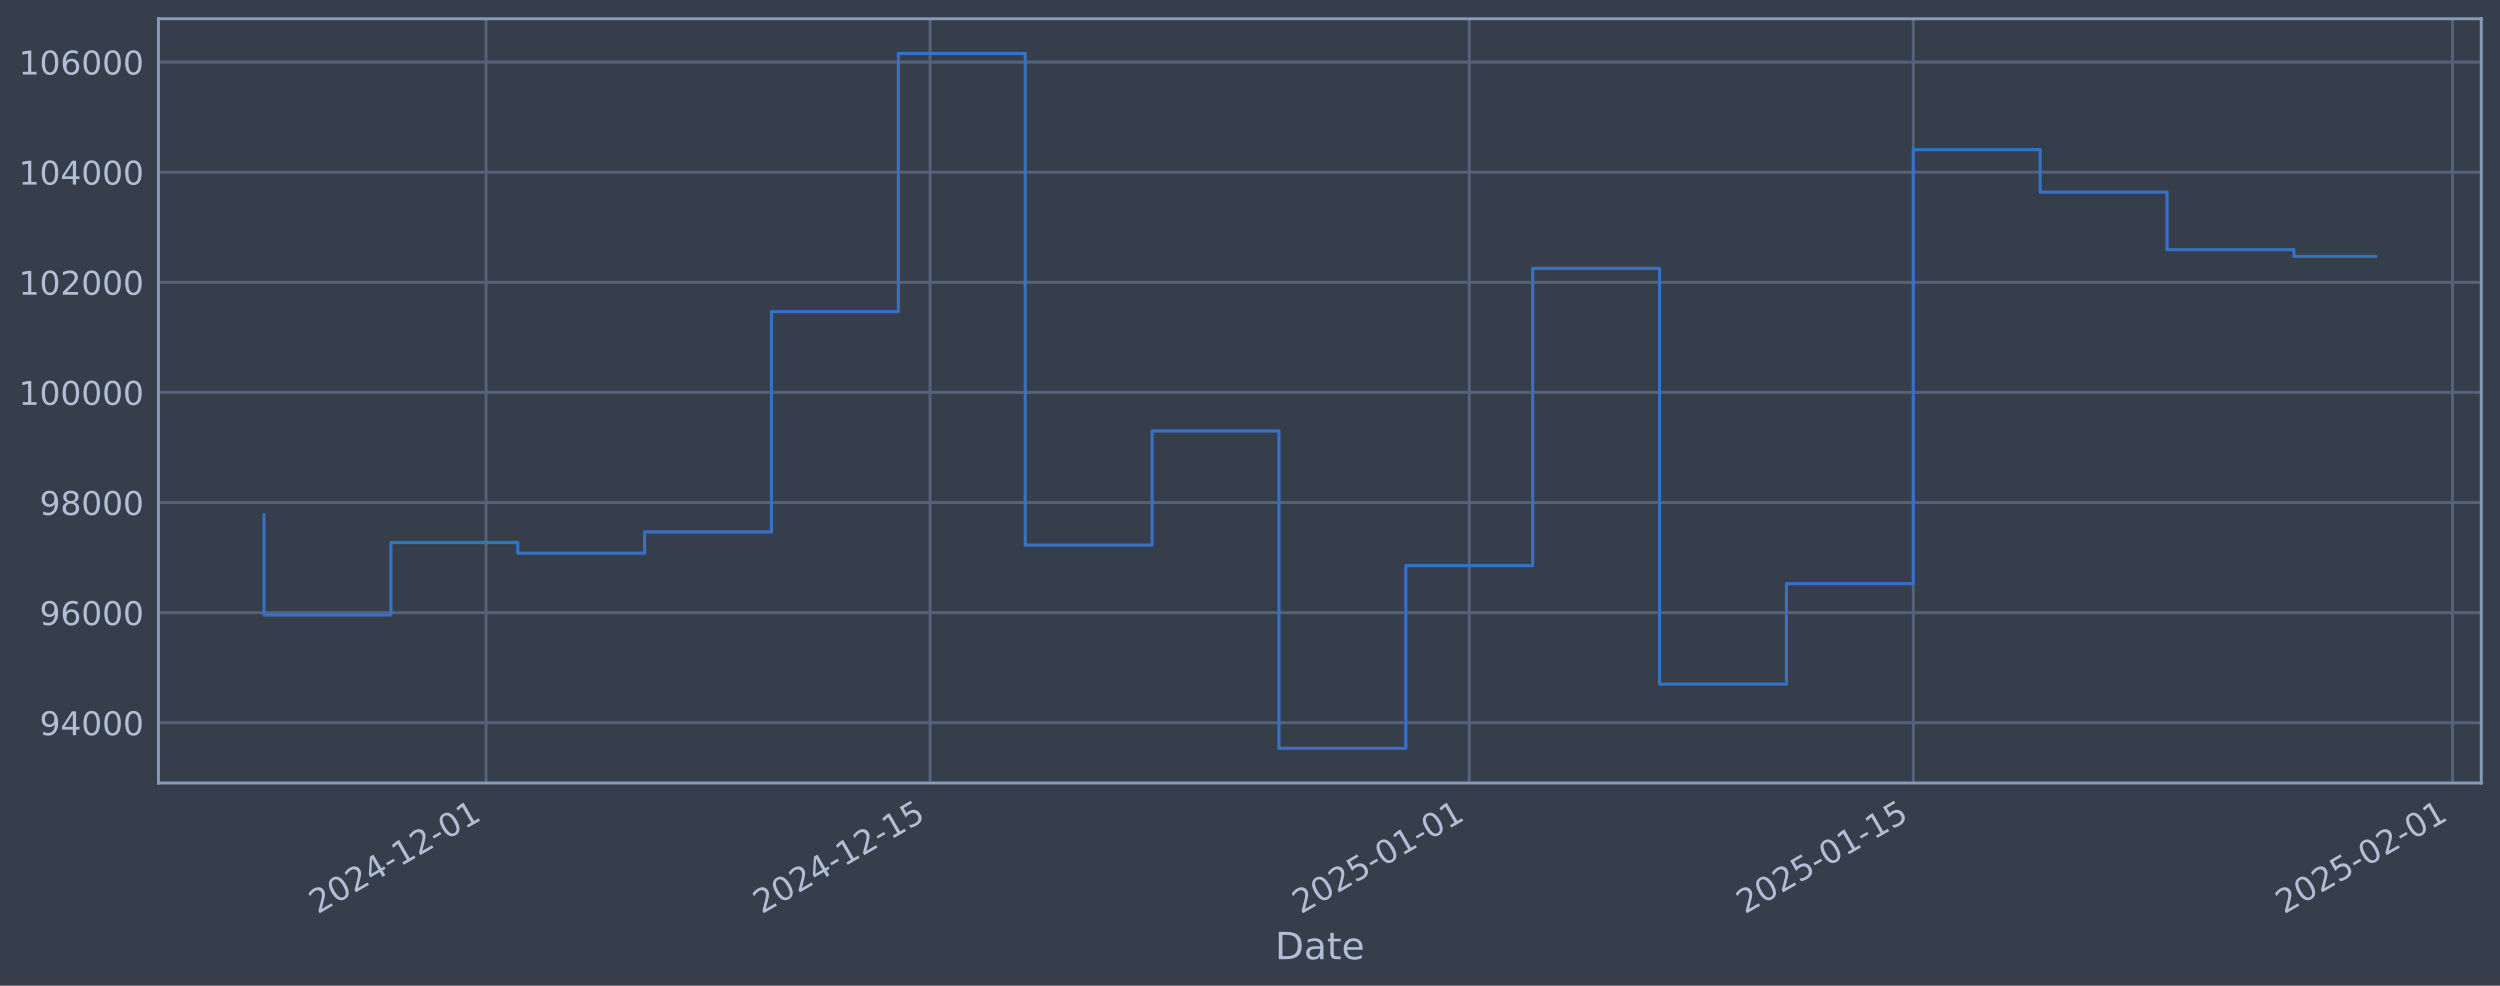
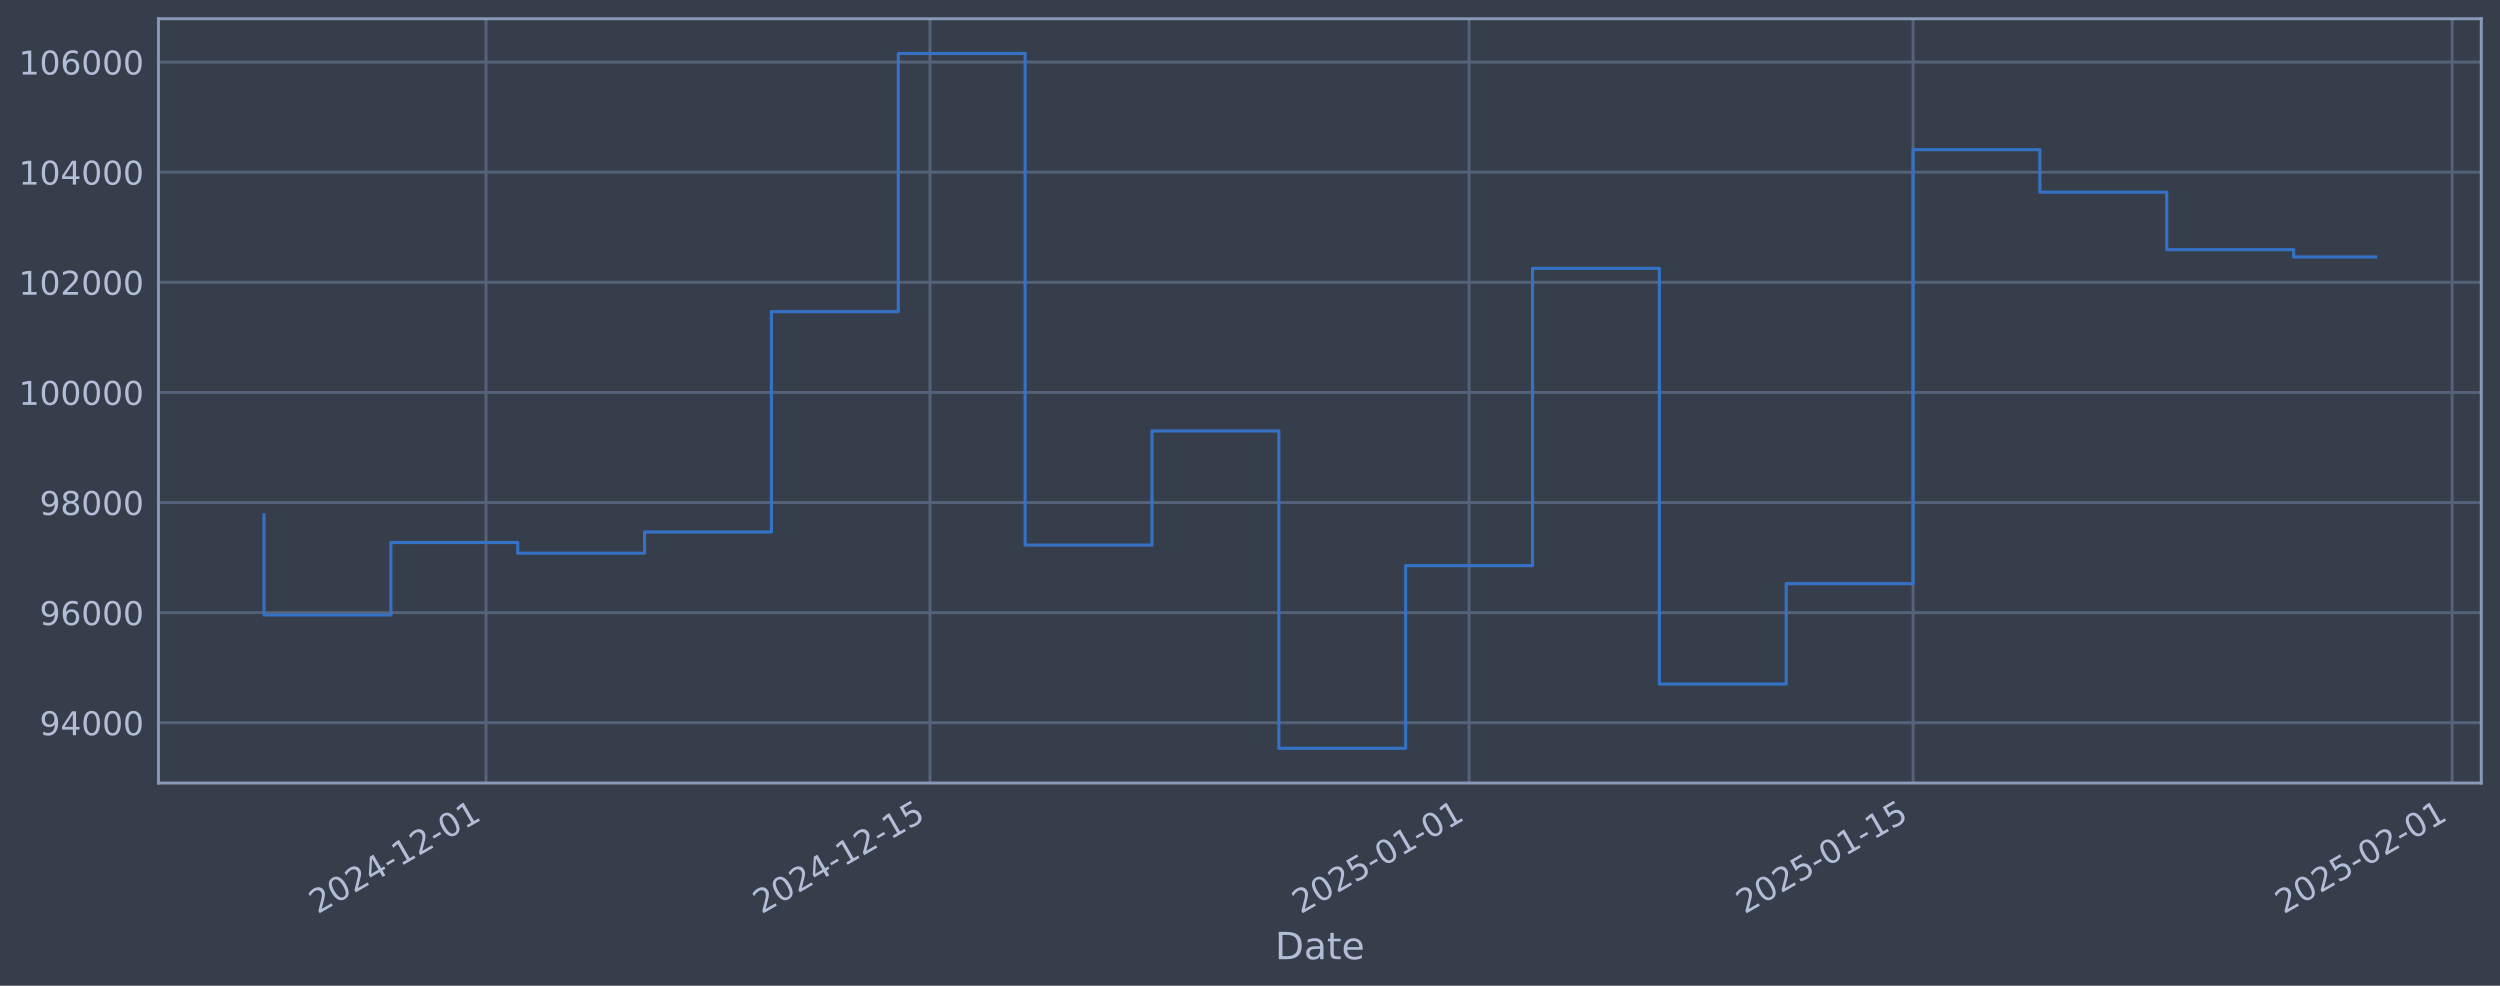
<svg xmlns="http://www.w3.org/2000/svg" xmlns:xlink="http://www.w3.org/1999/xlink" width="960.9pt" height="378.87pt" viewBox="0 0 960.9 378.87" version="1.1">
  <defs>
    <style type="text/css">*{stroke-linejoin: round; stroke-linecap: butt}</style>
  </defs>
  <g id="figure_1">
    <g id="patch_1">
      <path d="M 0 378.87  L 960.9 378.87  L 960.9 0  L 0 0  z " style="fill: #373e4b" />
    </g>
    <g id="axes_1">
      <g id="patch_2">
        <path d="M 60.901 300.96  L 953.701 300.96  L 953.701 7.2  L 60.901 7.2  z " style="fill: #373e4b" />
      </g>
      <g id="matplotlib.axis_1">
        <g id="xtick_1">
          <g id="line2d_1">
-             <path d="M 186.817 300.96  L 186.817 7.2  " clip-path="url(#p5a49f332b6)" style="fill: none; stroke: #546379; stroke-width: 1.12; stroke-linecap: square" />
+             <path d="M 186.805 300.96  L 186.805 7.2  " clip-path="url(#pca11ef8f27)" style="fill: none; stroke: #546379; stroke-width: 1.12; stroke-linecap: square" />
          </g>
          <g id="line2d_2" />
          <g id="text_1">
-             <g style="fill: #b1bed6" transform="translate(122.0917 351.4642) rotate(-30) scale(0.126 -0.126)">
+             <g style="fill: #b1bed6" transform="translate(122.0792 351.4642) rotate(-30) scale(0.126 -0.126)">
              <defs>
                <path id="DejaVuSans-32" d="M 1228 531  L 3431 531  L 3431 0  L 469 0  L 469 531  Q 828 903 1448 1529  Q 2069 2156 2228 2338  Q 2531 2678 2651 2914  Q 2772 3150 2772 3378  Q 2772 3750 2511 3984  Q 2250 4219 1831 4219  Q 1534 4219 1204 4116  Q 875 4013 500 3803  L 500 4441  Q 881 4594 1212 4672  Q 1544 4750 1819 4750  Q 2544 4750 2975 4387  Q 3406 4025 3406 3419  Q 3406 3131 3298 2873  Q 3191 2616 2906 2266  Q 2828 2175 2409 1742  Q 1991 1309 1228 531  z " transform="scale(0.015625)" />
                <path id="DejaVuSans-30" d="M 2034 4250  Q 1547 4250 1301 3770  Q 1056 3291 1056 2328  Q 1056 1369 1301 889  Q 1547 409 2034 409  Q 2525 409 2770 889  Q 3016 1369 3016 2328  Q 3016 3291 2770 3770  Q 2525 4250 2034 4250  z M 2034 4750  Q 2819 4750 3233 4129  Q 3647 3509 3647 2328  Q 3647 1150 3233 529  Q 2819 -91 2034 -91  Q 1250 -91 836 529  Q 422 1150 422 2328  Q 422 3509 836 4129  Q 1250 4750 2034 4750  z " transform="scale(0.015625)" />
                <path id="DejaVuSans-34" d="M 2419 4116  L 825 1625  L 2419 1625  L 2419 4116  z M 2253 4666  L 3047 4666  L 3047 1625  L 3713 1625  L 3713 1100  L 3047 1100  L 3047 0  L 2419 0  L 2419 1100  L 313 1100  L 313 1709  L 2253 4666  z " transform="scale(0.015625)" />
                <path id="DejaVuSans-2d" d="M 313 2009  L 1997 2009  L 1997 1497  L 313 1497  L 313 2009  z " transform="scale(0.015625)" />
                <path id="DejaVuSans-31" d="M 794 531  L 1825 531  L 1825 4091  L 703 3866  L 703 4441  L 1819 4666  L 2450 4666  L 2450 531  L 3481 531  L 3481 0  L 794 0  L 794 531  z " transform="scale(0.015625)" />
              </defs>
              <use xlink:href="#DejaVuSans-32" />
              <use xlink:href="#DejaVuSans-30" transform="translate(63.62305 0)" />
              <use xlink:href="#DejaVuSans-32" transform="translate(127.2461 0)" />
              <use xlink:href="#DejaVuSans-34" transform="translate(190.8691 0)" />
              <use xlink:href="#DejaVuSans-2d" transform="translate(254.4922 0)" />
              <use xlink:href="#DejaVuSans-31" transform="translate(290.5762 0)" />
              <use xlink:href="#DejaVuSans-32" transform="translate(354.1992 0)" />
              <use xlink:href="#DejaVuSans-2d" transform="translate(417.8223 0)" />
              <use xlink:href="#DejaVuSans-30" transform="translate(453.9062 0)" />
              <use xlink:href="#DejaVuSans-31" transform="translate(517.5293 0)" />
            </g>
          </g>
        </g>
        <g id="xtick_2">
          <g id="line2d_3">
-             <path d="M 357.487 300.96  L 357.487 7.2  " clip-path="url(#p5a49f332b6)" style="fill: none; stroke: #546379; stroke-width: 1.12; stroke-linecap: square" />
+             <path d="M 357.449 300.96  L 357.449 7.2  " clip-path="url(#pca11ef8f27)" style="fill: none; stroke: #546379; stroke-width: 1.12; stroke-linecap: square" />
          </g>
          <g id="line2d_4" />
          <g id="text_2">
-             <g style="fill: #b1bed6" transform="translate(292.7615 351.4642) rotate(-30) scale(0.126 -0.126)">
+             <g style="fill: #b1bed6" transform="translate(292.7239 351.4642) rotate(-30) scale(0.126 -0.126)">
              <defs>
                <path id="DejaVuSans-35" d="M 691 4666  L 3169 4666  L 3169 4134  L 1269 4134  L 1269 2991  Q 1406 3038 1543 3061  Q 1681 3084 1819 3084  Q 2600 3084 3056 2656  Q 3513 2228 3513 1497  Q 3513 744 3044 326  Q 2575 -91 1722 -91  Q 1428 -91 1123 -41  Q 819 9 494 109  L 494 744  Q 775 591 1075 516  Q 1375 441 1709 441  Q 2250 441 2565 725  Q 2881 1009 2881 1497  Q 2881 1984 2565 2268  Q 2250 2553 1709 2553  Q 1456 2553 1204 2497  Q 953 2441 691 2322  L 691 4666  z " transform="scale(0.015625)" />
              </defs>
              <use xlink:href="#DejaVuSans-32" />
              <use xlink:href="#DejaVuSans-30" transform="translate(63.62305 0)" />
              <use xlink:href="#DejaVuSans-32" transform="translate(127.2461 0)" />
              <use xlink:href="#DejaVuSans-34" transform="translate(190.8691 0)" />
              <use xlink:href="#DejaVuSans-2d" transform="translate(254.4922 0)" />
              <use xlink:href="#DejaVuSans-31" transform="translate(290.5762 0)" />
              <use xlink:href="#DejaVuSans-32" transform="translate(354.1992 0)" />
              <use xlink:href="#DejaVuSans-2d" transform="translate(417.8223 0)" />
              <use xlink:href="#DejaVuSans-31" transform="translate(453.9062 0)" />
              <use xlink:href="#DejaVuSans-35" transform="translate(517.5293 0)" />
            </g>
          </g>
        </g>
        <g id="xtick_3">
          <g id="line2d_5">
-             <path d="M 564.729 300.96  L 564.729 7.2  " clip-path="url(#p5a49f332b6)" style="fill: none; stroke: #546379; stroke-width: 1.12; stroke-linecap: square" />
+             <path d="M 564.661 300.96  L 564.661 7.2  " clip-path="url(#pca11ef8f27)" style="fill: none; stroke: #546379; stroke-width: 1.12; stroke-linecap: square" />
          </g>
          <g id="line2d_6" />
          <g id="text_3">
-             <g style="fill: #b1bed6" transform="translate(500.0033 351.4642) rotate(-30) scale(0.126 -0.126)">
+             <g style="fill: #b1bed6" transform="translate(499.9354 351.4642) rotate(-30) scale(0.126 -0.126)">
              <use xlink:href="#DejaVuSans-32" />
              <use xlink:href="#DejaVuSans-30" transform="translate(63.62305 0)" />
              <use xlink:href="#DejaVuSans-32" transform="translate(127.2461 0)" />
              <use xlink:href="#DejaVuSans-35" transform="translate(190.8691 0)" />
              <use xlink:href="#DejaVuSans-2d" transform="translate(254.4922 0)" />
              <use xlink:href="#DejaVuSans-30" transform="translate(290.5762 0)" />
              <use xlink:href="#DejaVuSans-31" transform="translate(354.1992 0)" />
              <use xlink:href="#DejaVuSans-2d" transform="translate(417.8223 0)" />
              <use xlink:href="#DejaVuSans-30" transform="translate(453.9062 0)" />
              <use xlink:href="#DejaVuSans-31" transform="translate(517.5293 0)" />
            </g>
          </g>
        </g>
        <g id="xtick_4">
          <g id="line2d_7">
-             <path d="M 735.399 300.96  L 735.399 7.2  " clip-path="url(#p5a49f332b6)" style="fill: none; stroke: #546379; stroke-width: 1.12; stroke-linecap: square" />
+             <path d="M 735.306 300.96  L 735.306 7.2  " clip-path="url(#pca11ef8f27)" style="fill: none; stroke: #546379; stroke-width: 1.12; stroke-linecap: square" />
          </g>
          <g id="line2d_8" />
          <g id="text_4">
-             <g style="fill: #b1bed6" transform="translate(670.6731 351.4642) rotate(-30) scale(0.126 -0.126)">
+             <g style="fill: #b1bed6" transform="translate(670.5801 351.4642) rotate(-30) scale(0.126 -0.126)">
              <use xlink:href="#DejaVuSans-32" />
              <use xlink:href="#DejaVuSans-30" transform="translate(63.62305 0)" />
              <use xlink:href="#DejaVuSans-32" transform="translate(127.2461 0)" />
              <use xlink:href="#DejaVuSans-35" transform="translate(190.8691 0)" />
              <use xlink:href="#DejaVuSans-2d" transform="translate(254.4922 0)" />
              <use xlink:href="#DejaVuSans-30" transform="translate(290.5762 0)" />
              <use xlink:href="#DejaVuSans-31" transform="translate(354.1992 0)" />
              <use xlink:href="#DejaVuSans-2d" transform="translate(417.8223 0)" />
              <use xlink:href="#DejaVuSans-31" transform="translate(453.9062 0)" />
              <use xlink:href="#DejaVuSans-35" transform="translate(517.5293 0)" />
            </g>
          </g>
        </g>
        <g id="xtick_5">
          <g id="line2d_9">
-             <path d="M 942.64 300.96  L 942.64 7.2  " clip-path="url(#p5a49f332b6)" style="fill: none; stroke: #546379; stroke-width: 1.12; stroke-linecap: square" />
+             <path d="M 942.517 300.96  L 942.517 7.2  " clip-path="url(#pca11ef8f27)" style="fill: none; stroke: #546379; stroke-width: 1.12; stroke-linecap: square" />
          </g>
          <g id="line2d_10" />
          <g id="text_5">
-             <g style="fill: #b1bed6" transform="translate(877.915 351.4642) rotate(-30) scale(0.126 -0.126)">
+             <g style="fill: #b1bed6" transform="translate(877.7916 351.4642) rotate(-30) scale(0.126 -0.126)">
              <use xlink:href="#DejaVuSans-32" />
              <use xlink:href="#DejaVuSans-30" transform="translate(63.62305 0)" />
              <use xlink:href="#DejaVuSans-32" transform="translate(127.2461 0)" />
              <use xlink:href="#DejaVuSans-35" transform="translate(190.8691 0)" />
              <use xlink:href="#DejaVuSans-2d" transform="translate(254.4922 0)" />
              <use xlink:href="#DejaVuSans-30" transform="translate(290.5762 0)" />
              <use xlink:href="#DejaVuSans-32" transform="translate(354.1992 0)" />
              <use xlink:href="#DejaVuSans-2d" transform="translate(417.8223 0)" />
              <use xlink:href="#DejaVuSans-30" transform="translate(453.9062 0)" />
              <use xlink:href="#DejaVuSans-31" transform="translate(517.5293 0)" />
            </g>
          </g>
        </g>
        <g id="text_6">
          <g style="fill: #b1bed6" transform="translate(490.0914 368.6753) scale(0.144 -0.144)">
            <defs>
              <path id="DejaVuSans-44" d="M 1259 4147  L 1259 519  L 2022 519  Q 2988 519 3436 956  Q 3884 1394 3884 2338  Q 3884 3275 3436 3711  Q 2988 4147 2022 4147  L 1259 4147  z M 628 4666  L 1925 4666  Q 3281 4666 3915 4102  Q 4550 3538 4550 2338  Q 4550 1131 3912 565  Q 3275 0 1925 0  L 628 0  L 628 4666  z " transform="scale(0.015625)" />
              <path id="DejaVuSans-61" d="M 2194 1759  Q 1497 1759 1228 1600  Q 959 1441 959 1056  Q 959 750 1161 570  Q 1363 391 1709 391  Q 2188 391 2477 730  Q 2766 1069 2766 1631  L 2766 1759  L 2194 1759  z M 3341 1997  L 3341 0  L 2766 0  L 2766 531  Q 2569 213 2275 61  Q 1981 -91 1556 -91  Q 1019 -91 701 211  Q 384 513 384 1019  Q 384 1609 779 1909  Q 1175 2209 1959 2209  L 2766 2209  L 2766 2266  Q 2766 2663 2505 2880  Q 2244 3097 1772 3097  Q 1472 3097 1187 3025  Q 903 2953 641 2809  L 641 3341  Q 956 3463 1253 3523  Q 1550 3584 1831 3584  Q 2591 3584 2966 3190  Q 3341 2797 3341 1997  z " transform="scale(0.015625)" />
              <path id="DejaVuSans-74" d="M 1172 4494  L 1172 3500  L 2356 3500  L 2356 3053  L 1172 3053  L 1172 1153  Q 1172 725 1289 603  Q 1406 481 1766 481  L 2356 481  L 2356 0  L 1766 0  Q 1100 0 847 248  Q 594 497 594 1153  L 594 3053  L 172 3053  L 172 3500  L 594 3500  L 594 4494  L 1172 4494  z " transform="scale(0.015625)" />
              <path id="DejaVuSans-65" d="M 3597 1894  L 3597 1613  L 953 1613  Q 991 1019 1311 708  Q 1631 397 2203 397  Q 2534 397 2845 478  Q 3156 559 3463 722  L 3463 178  Q 3153 47 2828 -22  Q 2503 -91 2169 -91  Q 1331 -91 842 396  Q 353 884 353 1716  Q 353 2575 817 3079  Q 1281 3584 2069 3584  Q 2775 3584 3186 3129  Q 3597 2675 3597 1894  z M 3022 2063  Q 3016 2534 2758 2815  Q 2500 3097 2075 3097  Q 1594 3097 1305 2825  Q 1016 2553 972 2059  L 3022 2063  z " transform="scale(0.015625)" />
            </defs>
            <use xlink:href="#DejaVuSans-44" />
            <use xlink:href="#DejaVuSans-61" transform="translate(77.00195 0)" />
            <use xlink:href="#DejaVuSans-74" transform="translate(138.2812 0)" />
            <use xlink:href="#DejaVuSans-65" transform="translate(177.4902 0)" />
          </g>
        </g>
      </g>
      <g id="matplotlib.axis_2">
        <g id="ytick_1">
          <g id="line2d_11">
-             <path d="M 60.901 277.797  L 953.701 277.797  " clip-path="url(#p5a49f332b6)" style="fill: none; stroke: #546379; stroke-width: 1.12; stroke-linecap: square" />
+             <path d="M 60.901 277.797  L 953.701 277.797  " clip-path="url(#pca11ef8f27)" style="fill: none; stroke: #546379; stroke-width: 1.12; stroke-linecap: square" />
          </g>
          <g id="line2d_12" />
          <g id="text_7">
            <g style="fill: #b1bed6" transform="translate(15.21675 282.5841) scale(0.126 -0.126)">
              <defs>
                <path id="DejaVuSans-39" d="M 703 97  L 703 672  Q 941 559 1184 500  Q 1428 441 1663 441  Q 2288 441 2617 861  Q 2947 1281 2994 2138  Q 2813 1869 2534 1725  Q 2256 1581 1919 1581  Q 1219 1581 811 2004  Q 403 2428 403 3163  Q 403 3881 828 4315  Q 1253 4750 1959 4750  Q 2769 4750 3195 4129  Q 3622 3509 3622 2328  Q 3622 1225 3098 567  Q 2575 -91 1691 -91  Q 1453 -91 1209 -44  Q 966 3 703 97  z M 1959 2075  Q 2384 2075 2632 2365  Q 2881 2656 2881 3163  Q 2881 3666 2632 3958  Q 2384 4250 1959 4250  Q 1534 4250 1286 3958  Q 1038 3666 1038 3163  Q 1038 2656 1286 2365  Q 1534 2075 1959 2075  z " transform="scale(0.015625)" />
              </defs>
              <use xlink:href="#DejaVuSans-39" />
              <use xlink:href="#DejaVuSans-34" transform="translate(63.62305 0)" />
              <use xlink:href="#DejaVuSans-30" transform="translate(127.2461 0)" />
              <use xlink:href="#DejaVuSans-30" transform="translate(190.8691 0)" />
              <use xlink:href="#DejaVuSans-30" transform="translate(254.4922 0)" />
            </g>
          </g>
        </g>
        <g id="ytick_2">
          <g id="line2d_13">
-             <path d="M 60.901 235.473  L 953.701 235.473  " clip-path="url(#p5a49f332b6)" style="fill: none; stroke: #546379; stroke-width: 1.12; stroke-linecap: square" />
+             <path d="M 60.901 235.473  L 953.701 235.473  " clip-path="url(#pca11ef8f27)" style="fill: none; stroke: #546379; stroke-width: 1.12; stroke-linecap: square" />
          </g>
          <g id="line2d_14" />
          <g id="text_8">
            <g style="fill: #b1bed6" transform="translate(15.21675 240.2602) scale(0.126 -0.126)">
              <defs>
                <path id="DejaVuSans-36" d="M 2113 2584  Q 1688 2584 1439 2293  Q 1191 2003 1191 1497  Q 1191 994 1439 701  Q 1688 409 2113 409  Q 2538 409 2786 701  Q 3034 994 3034 1497  Q 3034 2003 2786 2293  Q 2538 2584 2113 2584  z M 3366 4563  L 3366 3988  Q 3128 4100 2886 4159  Q 2644 4219 2406 4219  Q 1781 4219 1451 3797  Q 1122 3375 1075 2522  Q 1259 2794 1537 2939  Q 1816 3084 2150 3084  Q 2853 3084 3261 2657  Q 3669 2231 3669 1497  Q 3669 778 3244 343  Q 2819 -91 2113 -91  Q 1303 -91 875 529  Q 447 1150 447 2328  Q 447 3434 972 4092  Q 1497 4750 2381 4750  Q 2619 4750 2861 4703  Q 3103 4656 3366 4563  z " transform="scale(0.015625)" />
              </defs>
              <use xlink:href="#DejaVuSans-39" />
              <use xlink:href="#DejaVuSans-36" transform="translate(63.62305 0)" />
              <use xlink:href="#DejaVuSans-30" transform="translate(127.2461 0)" />
              <use xlink:href="#DejaVuSans-30" transform="translate(190.8691 0)" />
              <use xlink:href="#DejaVuSans-30" transform="translate(254.4922 0)" />
            </g>
          </g>
        </g>
        <g id="ytick_3">
          <g id="line2d_15">
-             <path d="M 60.901 193.149  L 953.701 193.149  " clip-path="url(#p5a49f332b6)" style="fill: none; stroke: #546379; stroke-width: 1.12; stroke-linecap: square" />
+             <path d="M 60.901 193.149  L 953.701 193.149  " clip-path="url(#pca11ef8f27)" style="fill: none; stroke: #546379; stroke-width: 1.12; stroke-linecap: square" />
          </g>
          <g id="line2d_16" />
          <g id="text_9">
            <g style="fill: #b1bed6" transform="translate(15.21675 197.9364) scale(0.126 -0.126)">
              <defs>
                <path id="DejaVuSans-38" d="M 2034 2216  Q 1584 2216 1326 1975  Q 1069 1734 1069 1313  Q 1069 891 1326 650  Q 1584 409 2034 409  Q 2484 409 2743 651  Q 3003 894 3003 1313  Q 3003 1734 2745 1975  Q 2488 2216 2034 2216  z M 1403 2484  Q 997 2584 770 2862  Q 544 3141 544 3541  Q 544 4100 942 4425  Q 1341 4750 2034 4750  Q 2731 4750 3128 4425  Q 3525 4100 3525 3541  Q 3525 3141 3298 2862  Q 3072 2584 2669 2484  Q 3125 2378 3379 2068  Q 3634 1759 3634 1313  Q 3634 634 3220 271  Q 2806 -91 2034 -91  Q 1263 -91 848 271  Q 434 634 434 1313  Q 434 1759 690 2068  Q 947 2378 1403 2484  z M 1172 3481  Q 1172 3119 1398 2916  Q 1625 2713 2034 2713  Q 2441 2713 2670 2916  Q 2900 3119 2900 3481  Q 2900 3844 2670 4047  Q 2441 4250 2034 4250  Q 1625 4250 1398 4047  Q 1172 3844 1172 3481  z " transform="scale(0.015625)" />
              </defs>
              <use xlink:href="#DejaVuSans-39" />
              <use xlink:href="#DejaVuSans-38" transform="translate(63.62305 0)" />
              <use xlink:href="#DejaVuSans-30" transform="translate(127.2461 0)" />
              <use xlink:href="#DejaVuSans-30" transform="translate(190.8691 0)" />
              <use xlink:href="#DejaVuSans-30" transform="translate(254.4922 0)" />
            </g>
          </g>
        </g>
        <g id="ytick_4">
          <g id="line2d_17">
-             <path d="M 60.901 150.826  L 953.701 150.826  " clip-path="url(#p5a49f332b6)" style="fill: none; stroke: #546379; stroke-width: 1.12; stroke-linecap: square" />
+             <path d="M 60.901 150.826  L 953.701 150.826  " clip-path="url(#pca11ef8f27)" style="fill: none; stroke: #546379; stroke-width: 1.12; stroke-linecap: square" />
          </g>
          <g id="line2d_18" />
          <g id="text_10">
            <g style="fill: #b1bed6" transform="translate(7.2 155.6126) scale(0.126 -0.126)">
              <use xlink:href="#DejaVuSans-31" />
              <use xlink:href="#DejaVuSans-30" transform="translate(63.62305 0)" />
              <use xlink:href="#DejaVuSans-30" transform="translate(127.2461 0)" />
              <use xlink:href="#DejaVuSans-30" transform="translate(190.8691 0)" />
              <use xlink:href="#DejaVuSans-30" transform="translate(254.4922 0)" />
              <use xlink:href="#DejaVuSans-30" transform="translate(318.1152 0)" />
            </g>
          </g>
        </g>
        <g id="ytick_5">
          <g id="line2d_19">
-             <path d="M 60.901 108.502  L 953.701 108.502  " clip-path="url(#p5a49f332b6)" style="fill: none; stroke: #546379; stroke-width: 1.12; stroke-linecap: square" />
+             <path d="M 60.901 108.502  L 953.701 108.502  " clip-path="url(#pca11ef8f27)" style="fill: none; stroke: #546379; stroke-width: 1.12; stroke-linecap: square" />
          </g>
          <g id="line2d_20" />
          <g id="text_11">
            <g style="fill: #b1bed6" transform="translate(7.2 113.2888) scale(0.126 -0.126)">
              <use xlink:href="#DejaVuSans-31" />
              <use xlink:href="#DejaVuSans-30" transform="translate(63.62305 0)" />
              <use xlink:href="#DejaVuSans-32" transform="translate(127.2461 0)" />
              <use xlink:href="#DejaVuSans-30" transform="translate(190.8691 0)" />
              <use xlink:href="#DejaVuSans-30" transform="translate(254.4922 0)" />
              <use xlink:href="#DejaVuSans-30" transform="translate(318.1152 0)" />
            </g>
          </g>
        </g>
        <g id="ytick_6">
          <g id="line2d_21">
-             <path d="M 60.901 66.178  L 953.701 66.178  " clip-path="url(#p5a49f332b6)" style="fill: none; stroke: #546379; stroke-width: 1.12; stroke-linecap: square" />
+             <path d="M 60.901 66.178  L 953.701 66.178  " clip-path="url(#pca11ef8f27)" style="fill: none; stroke: #546379; stroke-width: 1.12; stroke-linecap: square" />
          </g>
          <g id="line2d_22" />
          <g id="text_12">
            <g style="fill: #b1bed6" transform="translate(7.2 70.96502) scale(0.126 -0.126)">
              <use xlink:href="#DejaVuSans-31" />
              <use xlink:href="#DejaVuSans-30" transform="translate(63.62305 0)" />
              <use xlink:href="#DejaVuSans-34" transform="translate(127.2461 0)" />
              <use xlink:href="#DejaVuSans-30" transform="translate(190.8691 0)" />
              <use xlink:href="#DejaVuSans-30" transform="translate(254.4922 0)" />
              <use xlink:href="#DejaVuSans-30" transform="translate(318.1152 0)" />
            </g>
          </g>
        </g>
        <g id="ytick_7">
          <g id="line2d_23">
-             <path d="M 60.901 23.854  L 953.701 23.854  " clip-path="url(#p5a49f332b6)" style="fill: none; stroke: #546379; stroke-width: 1.12; stroke-linecap: square" />
+             <path d="M 60.901 23.854  L 953.701 23.854  " clip-path="url(#pca11ef8f27)" style="fill: none; stroke: #546379; stroke-width: 1.12; stroke-linecap: square" />
          </g>
          <g id="line2d_24" />
          <g id="text_13">
            <g style="fill: #b1bed6" transform="translate(7.2 28.64121) scale(0.126 -0.126)">
              <use xlink:href="#DejaVuSans-31" />
              <use xlink:href="#DejaVuSans-30" transform="translate(63.62305 0)" />
              <use xlink:href="#DejaVuSans-36" transform="translate(127.2461 0)" />
              <use xlink:href="#DejaVuSans-30" transform="translate(190.8691 0)" />
              <use xlink:href="#DejaVuSans-30" transform="translate(254.4922 0)" />
              <use xlink:href="#DejaVuSans-30" transform="translate(318.1152 0)" />
            </g>
          </g>
        </g>
      </g>
      <g id="line2d_25">
-         <path d="M 101.482 197.87  L 101.482 236.383  L 150.245 236.383  L 150.245 208.521  L 199.008 208.521  L 199.008 212.628  L 247.771 212.628  L 247.771 204.459  L 296.533 204.459  L 296.533 119.77  L 345.296 119.77  L 345.296 20.553  L 394.059 20.553  L 394.059 209.517  L 442.822 209.517  L 442.822 165.636  L 491.585 165.636  L 491.585 287.607  L 540.347 287.607  L 540.347 217.409  L 589.11 217.409  L 589.11 103.141  L 637.873 103.141  L 637.873 262.927  L 686.636 262.927  L 686.636 224.318  L 735.399 224.318  L 735.399 57.525  L 784.161 57.525  L 784.161 73.859  L 832.924 73.859  L 832.924 95.961  L 881.687 95.961  L 881.687 98.551  L 913.119 98.551  " clip-path="url(#p5a49f332b6)" style="fill: none; stroke: #3572c6; stroke-width: 1.2; stroke-linecap: square" />
+         <path d="M 101.482 197.87  L 101.482 236.383  L 150.238 236.383  L 150.238 208.521  L 198.994 208.521  L 198.994 212.628  L 247.749 212.628  L 247.749 204.459  L 296.505 204.459  L 296.505 119.77  L 345.261 119.77  L 345.261 20.553  L 394.016 20.553  L 394.016 209.517  L 442.772 209.517  L 442.772 165.636  L 491.527 165.636  L 491.527 287.607  L 540.283 287.607  L 540.283 217.409  L 589.039 217.409  L 589.039 103.141  L 637.794 103.141  L 637.794 262.927  L 686.55 262.927  L 686.55 224.318  L 735.306 224.318  L 735.306 57.525  L 784.061 57.525  L 784.061 73.859  L 832.817 73.859  L 832.817 95.961  L 881.573 95.961  L 881.573 98.77  L 913.119 98.77  " clip-path="url(#pca11ef8f27)" style="fill: none; stroke: #3572c6; stroke-width: 1.2; stroke-linecap: square" />
      </g>
      <g id="patch_3">
        <path d="M 60.901 300.96  L 60.901 7.2  " style="fill: none; stroke: #899ab8; stroke-width: 1.12; stroke-linejoin: miter; stroke-linecap: square" />
      </g>
      <g id="patch_4">
        <path d="M 953.701 300.96  L 953.701 7.2  " style="fill: none; stroke: #899ab8; stroke-width: 1.12; stroke-linejoin: miter; stroke-linecap: square" />
      </g>
      <g id="patch_5">
        <path d="M 60.901 300.96  L 953.701 300.96  " style="fill: none; stroke: #899ab8; stroke-width: 1.12; stroke-linejoin: miter; stroke-linecap: square" />
      </g>
      <g id="patch_6">
        <path d="M 60.901 7.2  L 953.701 7.2  " style="fill: none; stroke: #899ab8; stroke-width: 1.12; stroke-linejoin: miter; stroke-linecap: square" />
      </g>
    </g>
  </g>
  <defs>
-     <clipPath id="p5a49f332b6">
+     <clipPath id="pca11ef8f27">
      <rect x="60.901" y="7.2" width="892.8" height="293.76" />
    </clipPath>
  </defs>
</svg>
